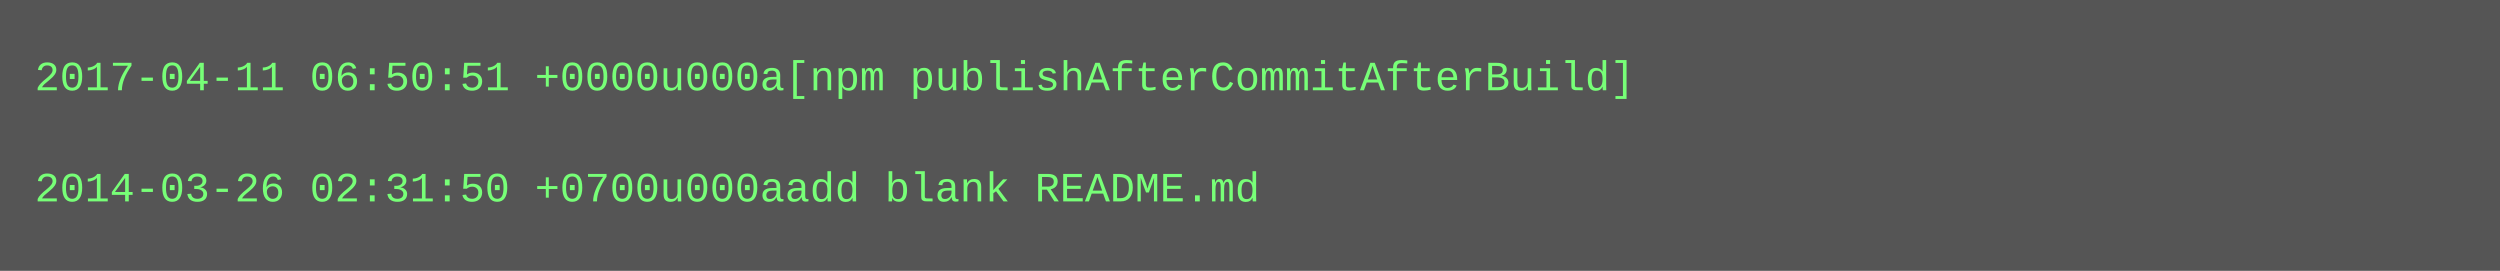
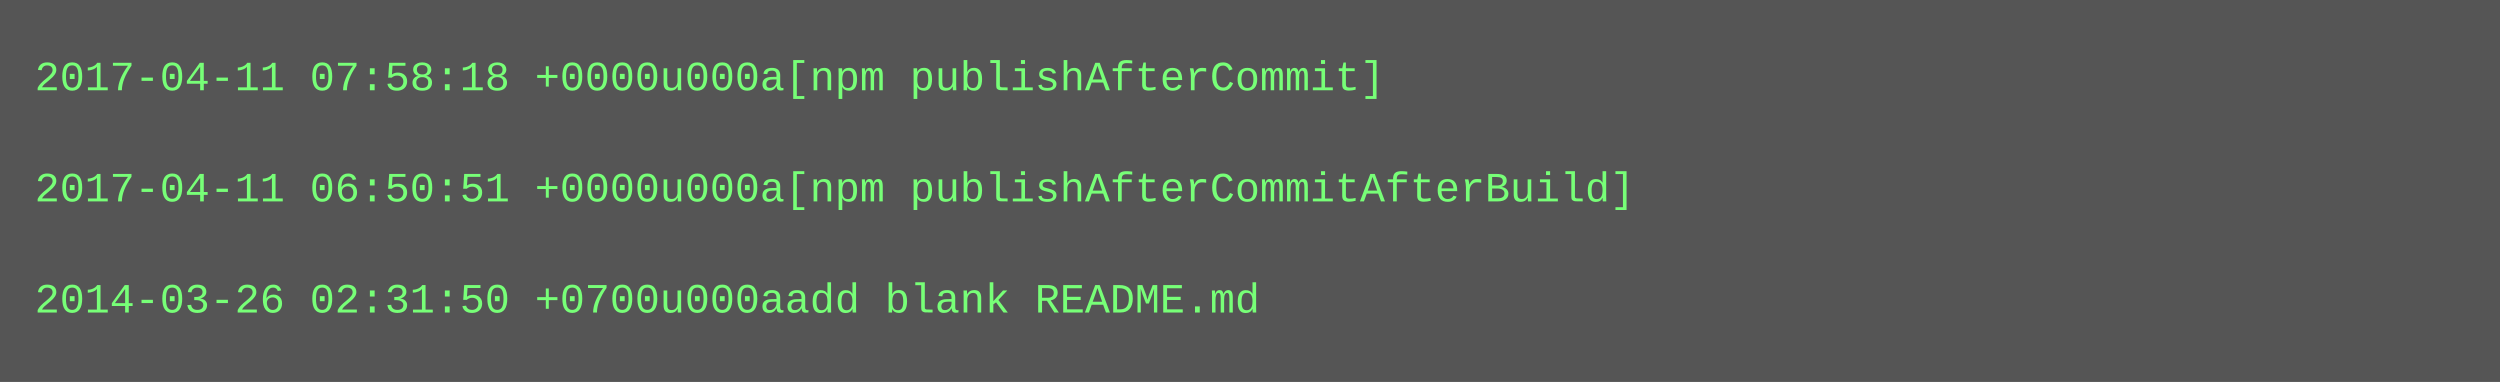
- <svg xmlns="http://www.w3.org/2000/svg" height="78" width="720">
-   <rect height="78" fill="#555" width="720" />
+ <svg xmlns="http://www.w3.org/2000/svg" height="110" width="720">
+   <rect height="110" fill="#555" width="720" />
  <text fill="#7f7" font-family="Courier New" font-size="12" xml:space="preserve">
-     <tspan x="10" y="26">2017-04-11 06:50:51 +0000u000a[npm publishAfterCommitAfterBuild]</tspan>
+     <tspan x="10" y="26">2017-04-11 07:58:18 +0000u000a[npm publishAfterCommit]</tspan>
    <tspan x="10" y="42" />
-     <tspan x="10" y="58">2014-03-26 02:31:50 +0700u000aadd blank README.md</tspan>
+     <tspan x="10" y="58">2017-04-11 06:50:51 +0000u000a[npm publishAfterCommitAfterBuild]</tspan>
+     <tspan x="10" y="74" />
+     <tspan x="10" y="90">2014-03-26 02:31:50 +0700u000aadd blank README.md</tspan>
  </text>
</svg>
